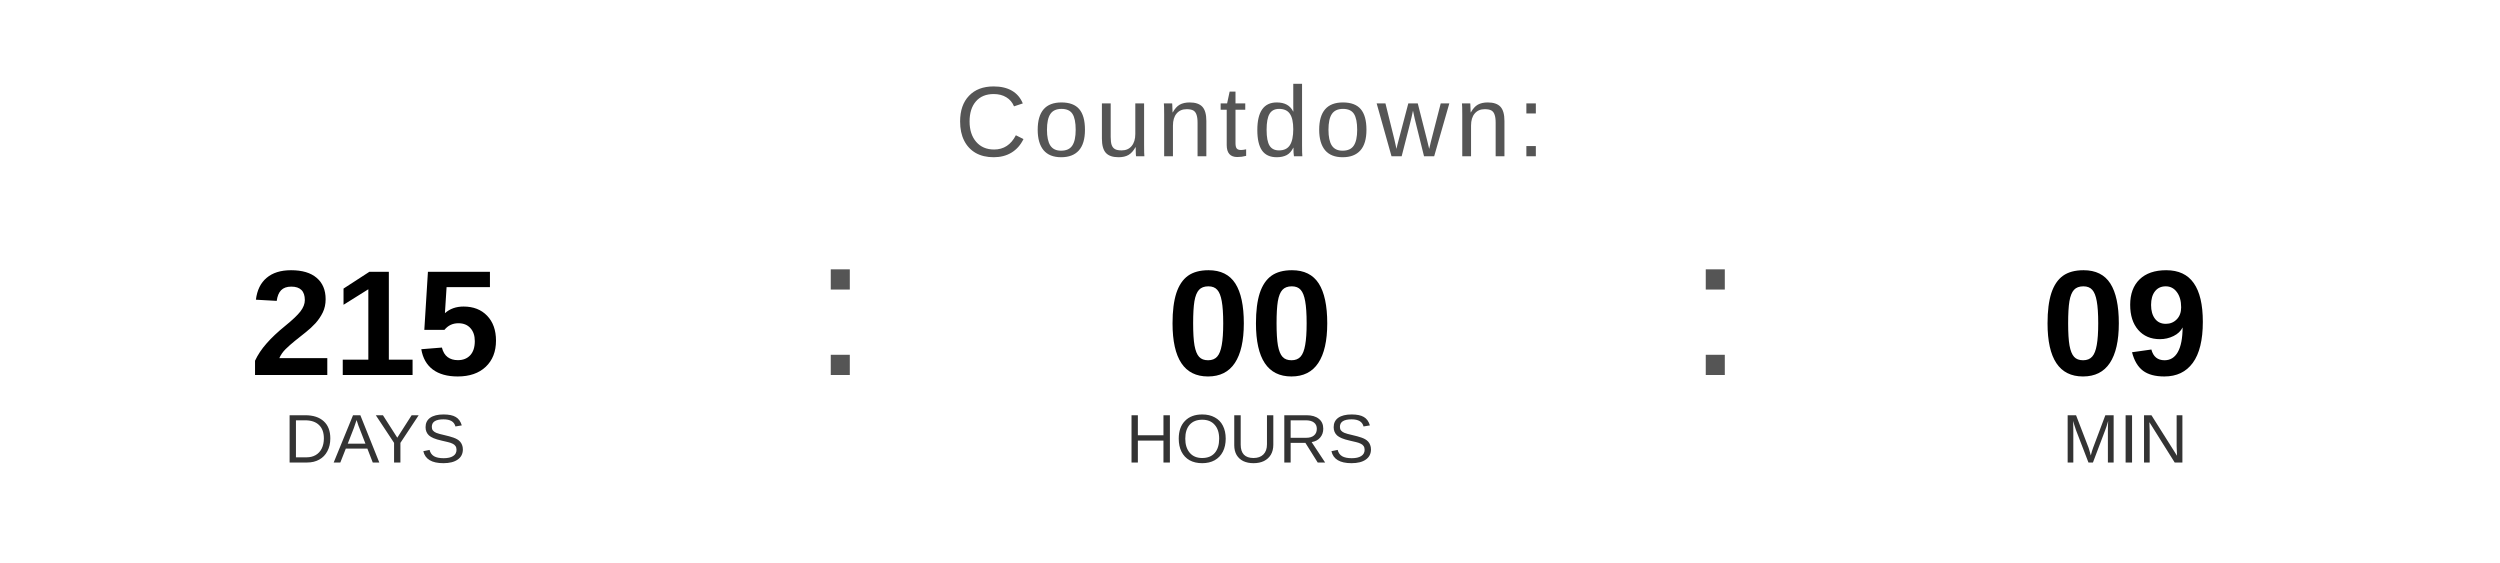
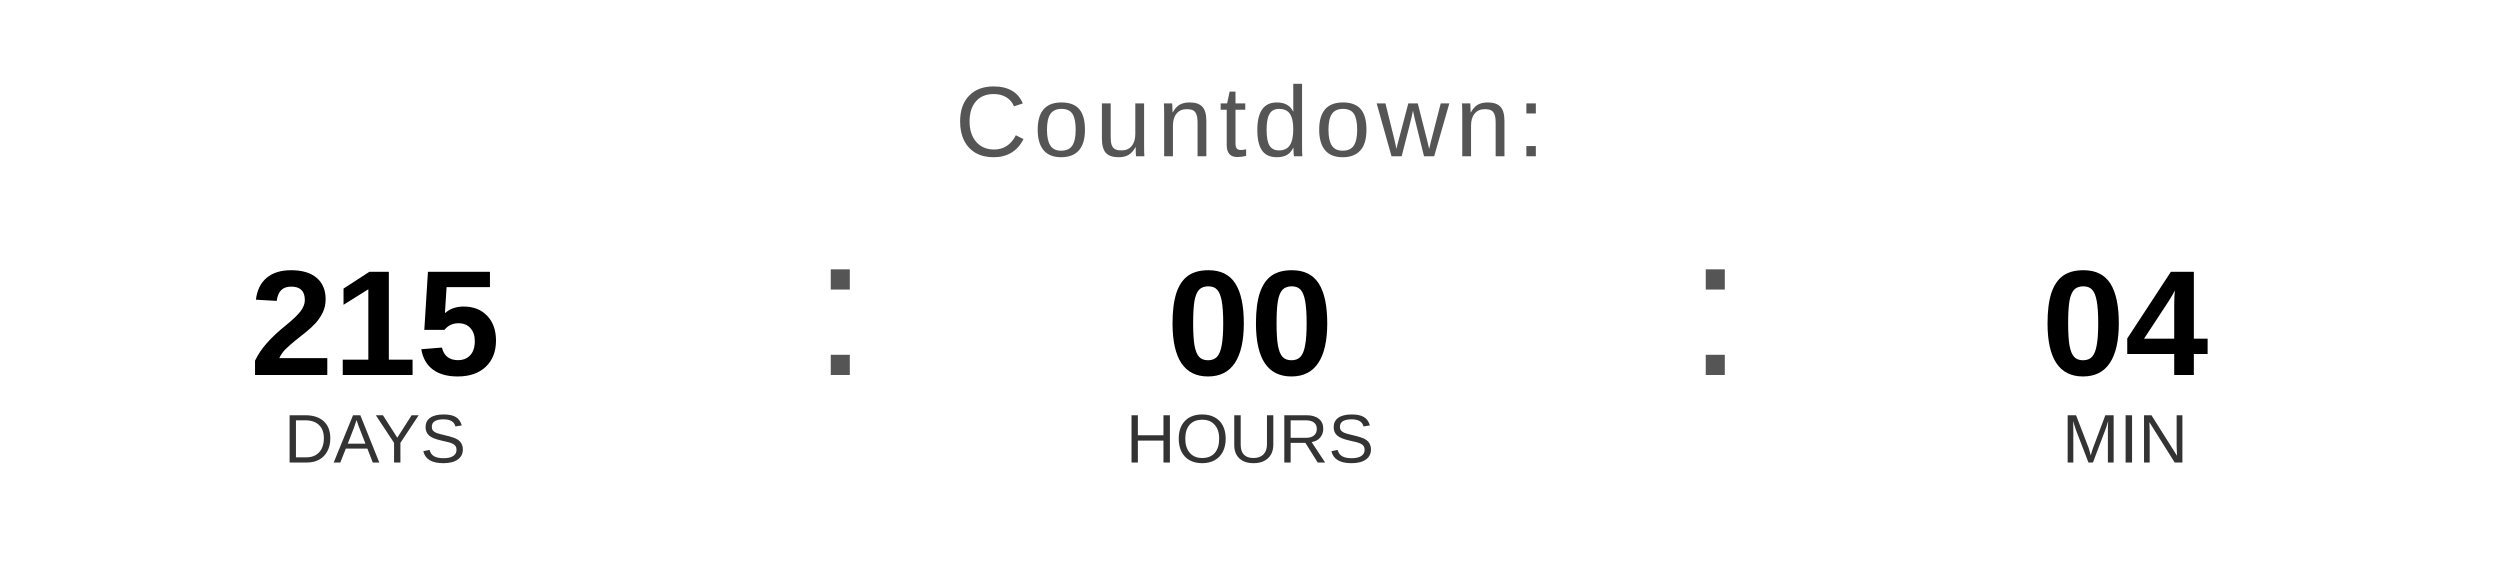
<svg xmlns="http://www.w3.org/2000/svg" width="400" height="90" viewBox="0 0 400 90">
  <text x="200" y="25" font-family="Arial, Helvetica, sans-serif" font-size="16" fill="#555555" text-anchor="middle" letter-spacing="1">
    Countdown:
  </text>
  <text x="60" y="60" font-family="Arial, Helvetica, sans-serif" font-size="24" font-weight="bold" fill="#000000" text-anchor="middle">215</text>
  <text x="60" y="74" font-family="Arial, Helvetica, sans-serif" font-size="11" fill="#333333" text-anchor="middle">DAYS</text>
  <text x="130" y="60" font-family="Arial, sans-serif" font-size="32" fill="#555555">:</text>
  <text x="200" y="60" font-family="Arial, Helvetica, sans-serif" font-size="24" font-weight="bold" fill="#000000" text-anchor="middle">00</text>
  <text x="200" y="74" font-family="Arial, Helvetica, sans-serif" font-size="11" fill="#333333" text-anchor="middle">HOURS</text>
  <text x="270" y="60" font-family="Arial, sans-serif" font-size="32" fill="#555555">:</text>
-   <text x="340" y="60" font-family="Arial, Helvetica, sans-serif" font-size="24" font-weight="bold" fill="#000000" text-anchor="middle">09</text>
+   <text x="340" y="60" font-family="Arial, Helvetica, sans-serif" font-size="24" font-weight="bold" fill="#000000" text-anchor="middle">04</text>
  <text x="340" y="74" font-family="Arial, Helvetica, sans-serif" font-size="11" fill="#333333" text-anchor="middle">MIN</text>
</svg>
